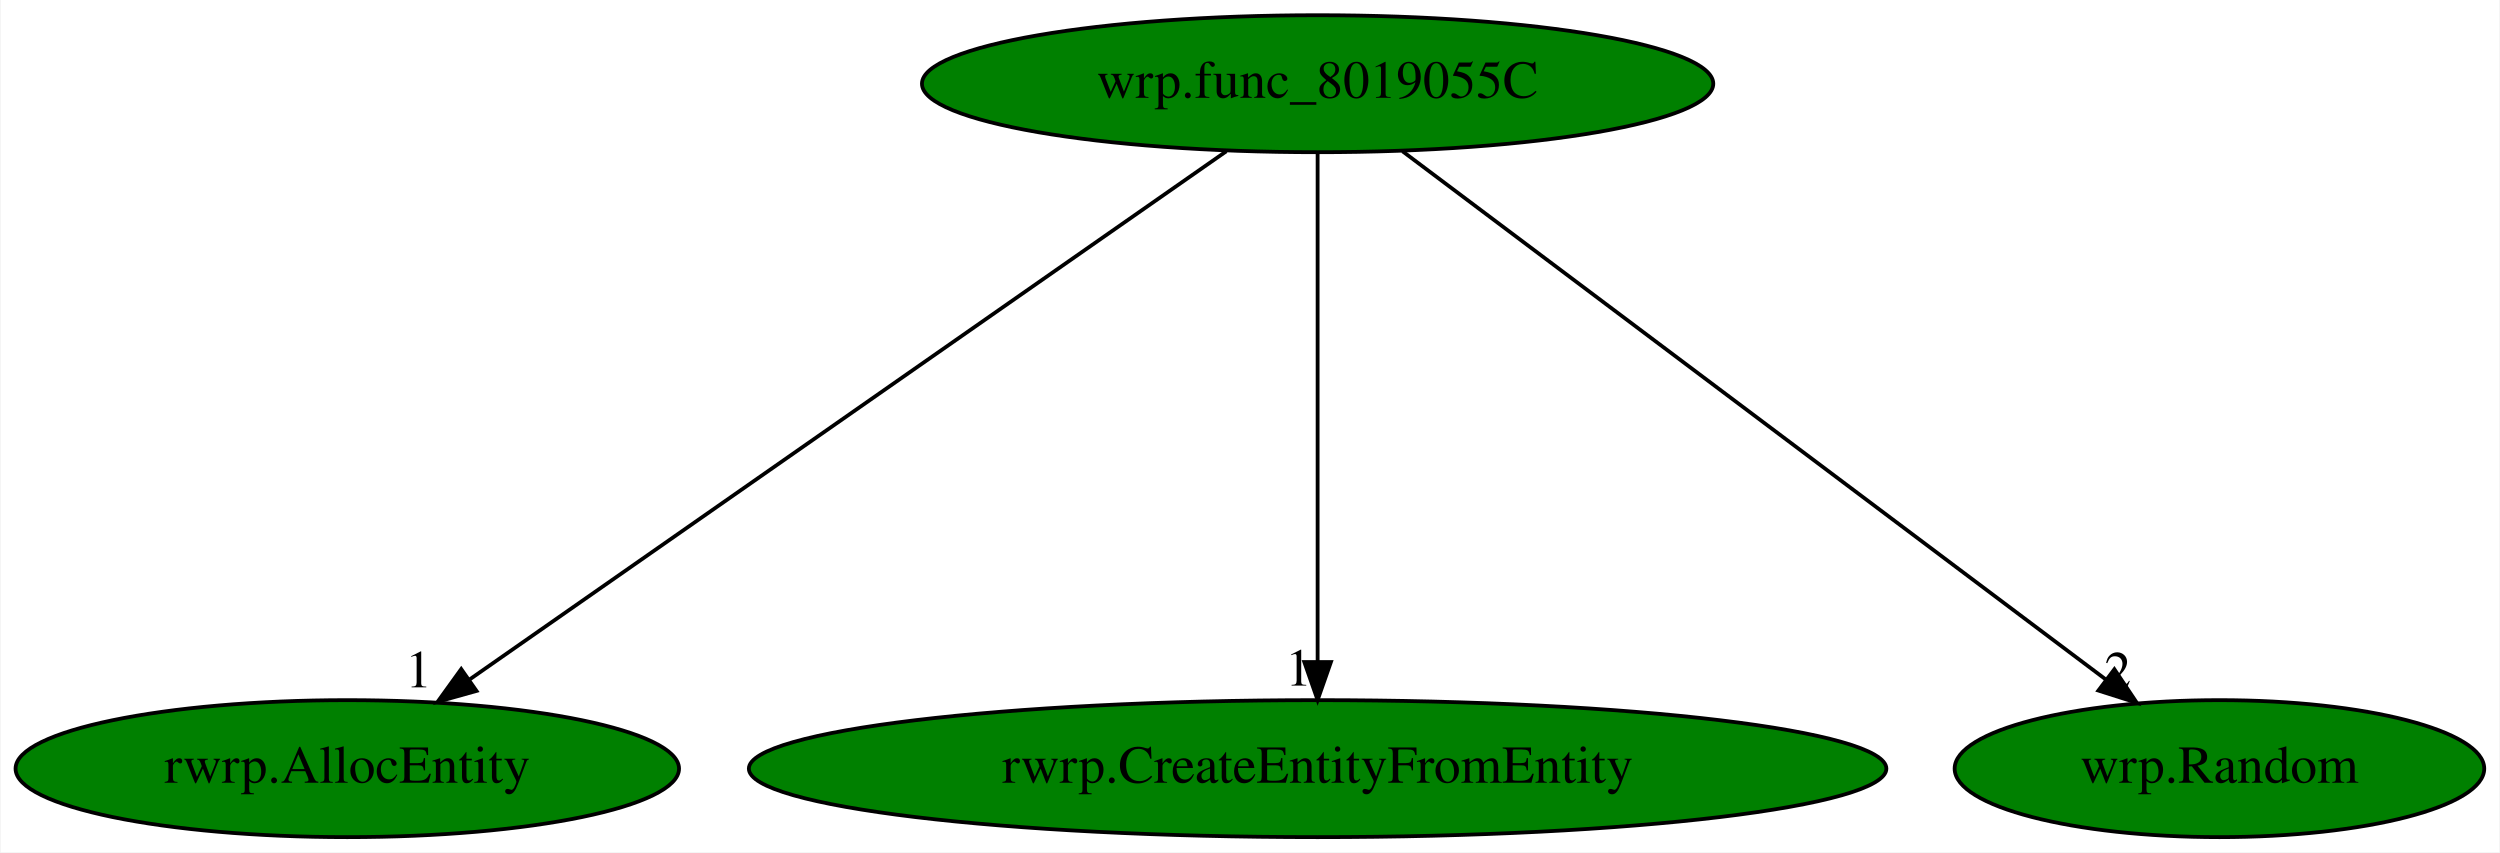
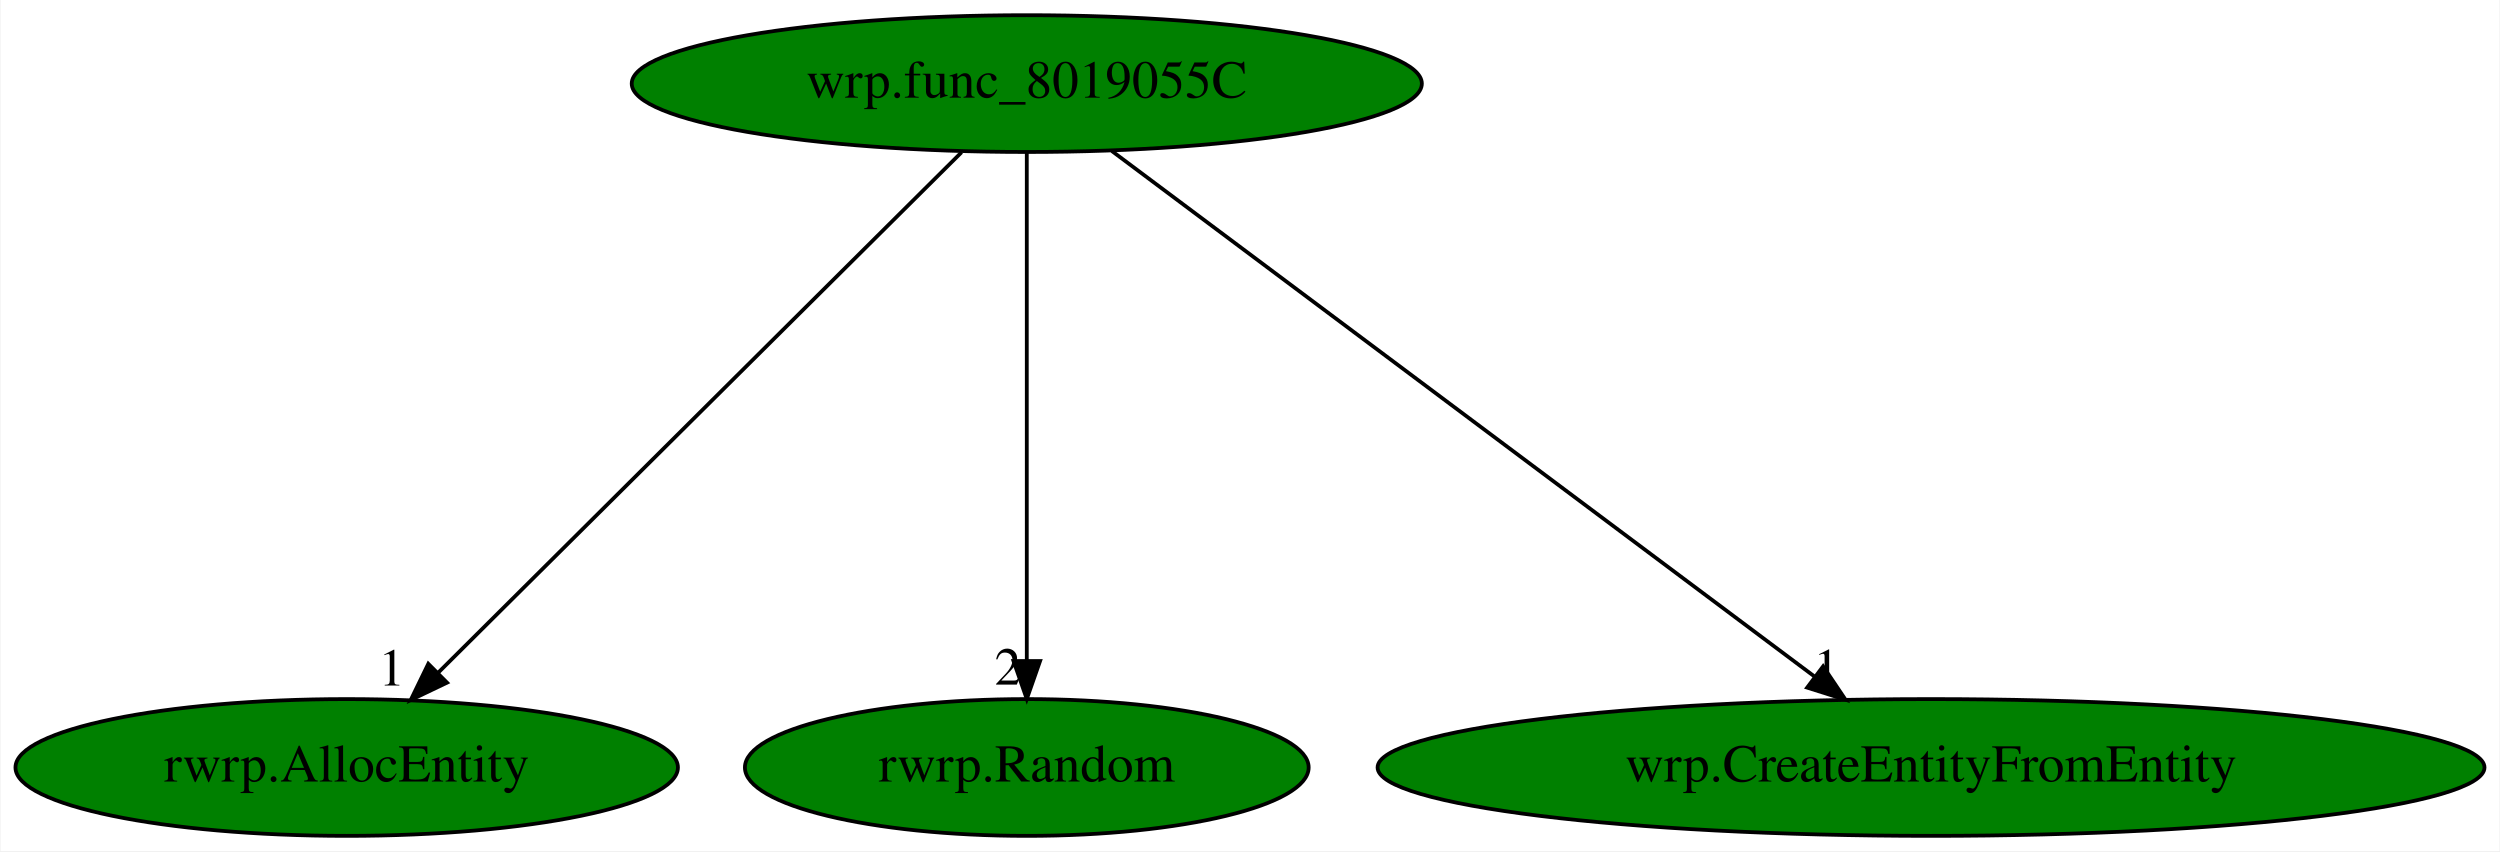
- <svg xmlns="http://www.w3.org/2000/svg" xmlns:xlink="http://www.w3.org/1999/xlink" width="657pt" height="224pt" viewBox="0.00 0.00 656.64 224.00">
+ <svg xmlns="http://www.w3.org/2000/svg" xmlns:xlink="http://www.w3.org/1999/xlink" width="658pt" height="224pt" viewBox="0.00 0.00 657.68 224.00">
  <g id="graph0" class="graph" transform="scale(1 1) rotate(0) translate(4 220)">
-     <polygon fill="white" stroke="transparent" points="-4,4 -4,-220 652.64,-220 652.64,4 -4,4" />
+     <polygon fill="white" stroke="transparent" points="-4,4 -4,-220 653.68,-220 653.68,4 -4,4" />
    <g id="node1" class="node">
-       <ellipse fill="green" stroke="black" cx="342.09" cy="-198" rx="103.98" ry="18" />
-       <text text-anchor="middle" x="342.09" y="-194.3" font-family="Times,serif" font-size="14.00">wrp.func_8019055C</text>
+       <ellipse fill="green" stroke="black" cx="266.09" cy="-198" rx="103.98" ry="18" />
+       <text text-anchor="middle" x="266.09" y="-194.3" font-family="Times,serif" font-size="14.00">wrp.func_8019055C</text>
    </g>
    <g id="node2" class="node">
      <g id="a_node2">
        <a xlink:href="rwrp.AllocEntity.svg" xlink:title="rwrp.AllocEntity">
          <ellipse fill="green" stroke="black" cx="87.09" cy="-18" rx="87.18" ry="18" />
          <text text-anchor="middle" x="87.09" y="-14.3" font-family="Times,serif" font-size="14.00">rwrp.AllocEntity</text>
        </a>
      </g>
    </g>
    <g id="edge1" class="edge">
-       <path fill="none" stroke="black" d="M318.1,-180.25C272.04,-148.1 171.2,-77.71 119.32,-41.5" />
-       <polygon fill="black" stroke="black" points="121.04,-38.43 110.83,-35.57 117.03,-44.17 121.04,-38.43" />
-       <text text-anchor="middle" x="105.83" y="-39.37" font-family="Times,serif" font-size="14.00">1</text>
+       <path fill="none" stroke="black" d="M248.93,-179.93C216.91,-148.09 147.98,-79.54 111.26,-43.04" />
+       <polygon fill="black" stroke="black" points="113.5,-40.33 103.94,-35.76 108.57,-45.29 113.5,-40.33" />
+       <text text-anchor="middle" x="98.94" y="-39.56" font-family="Times,serif" font-size="14.00">1</text>
    </g>
    <g id="node3" class="node">
      <g id="a_node3">
-         <a xlink:href="rwrp.CreateEntityFromEntity.svg" xlink:title="rwrp.CreateEntityFromEntity">
-           <ellipse fill="green" stroke="black" cx="342.09" cy="-18" rx="149.47" ry="18" />
-           <text text-anchor="middle" x="342.09" y="-14.3" font-family="Times,serif" font-size="14.00">rwrp.CreateEntityFromEntity</text>
+         <a xlink:href="rwrp.Random.svg" xlink:title="rwrp.Random">
+           <ellipse fill="green" stroke="black" cx="266.09" cy="-18" rx="74.19" ry="18" />
+           <text text-anchor="middle" x="266.09" y="-14.3" font-family="Times,serif" font-size="14.00">rwrp.Random</text>
        </a>
      </g>
    </g>
    <g id="edge2" class="edge">
-       <path fill="none" stroke="black" d="M342.09,-179.93C342.09,-148.97 342.09,-83.3 342.09,-46.13" />
-       <polygon fill="black" stroke="black" points="345.59,-46.02 342.09,-36.02 338.59,-46.02 345.59,-46.02" />
-       <text text-anchor="middle" x="337.09" y="-39.82" font-family="Times,serif" font-size="14.00">1</text>
+       <path fill="none" stroke="black" d="M266.09,-179.93C266.09,-148.97 266.09,-83.3 266.09,-46.13" />
+       <polygon fill="black" stroke="black" points="269.59,-46.02 266.09,-36.02 262.59,-46.02 269.59,-46.02" />
+       <text text-anchor="middle" x="261.09" y="-39.82" font-family="Times,serif" font-size="14.00">2</text>
    </g>
    <g id="node4" class="node">
      <g id="a_node4">
-         <a xlink:href="wrp.Random.svg" xlink:title="wrp.Random">
-           <ellipse fill="green" stroke="black" cx="579.09" cy="-18" rx="69.59" ry="18" />
-           <text text-anchor="middle" x="579.09" y="-14.3" font-family="Times,serif" font-size="14.00">wrp.Random</text>
+         <a xlink:href="wrp.CreateEntityFromEntity.svg" xlink:title="wrp.CreateEntityFromEntity">
+           <ellipse fill="green" stroke="black" cx="504.09" cy="-18" rx="145.67" ry="18" />
+           <text text-anchor="middle" x="504.09" y="-14.3" font-family="Times,serif" font-size="14.00">wrp.CreateEntityFromEntity</text>
        </a>
      </g>
    </g>
    <g id="edge3" class="edge">
-       <path fill="none" stroke="black" d="M364.39,-180.25C407.22,-148.09 501.01,-77.64 549.2,-41.45" />
-       <polygon fill="black" stroke="black" points="551.48,-44.12 557.37,-35.31 547.27,-38.52 551.48,-44.12" />
-       <text text-anchor="middle" x="552.37" y="-39.11" font-family="Times,serif" font-size="14.00">2</text>
+       <path fill="none" stroke="black" d="M288.48,-180.25C331.27,-148.25 424.73,-78.36 473.34,-42" />
+       <polygon fill="black" stroke="black" points="475.68,-44.62 481.59,-35.83 471.48,-39.02 475.68,-44.62" />
+       <text text-anchor="middle" x="476.59" y="-39.63" font-family="Times,serif" font-size="14.00">1</text>
    </g>
  </g>
</svg>
